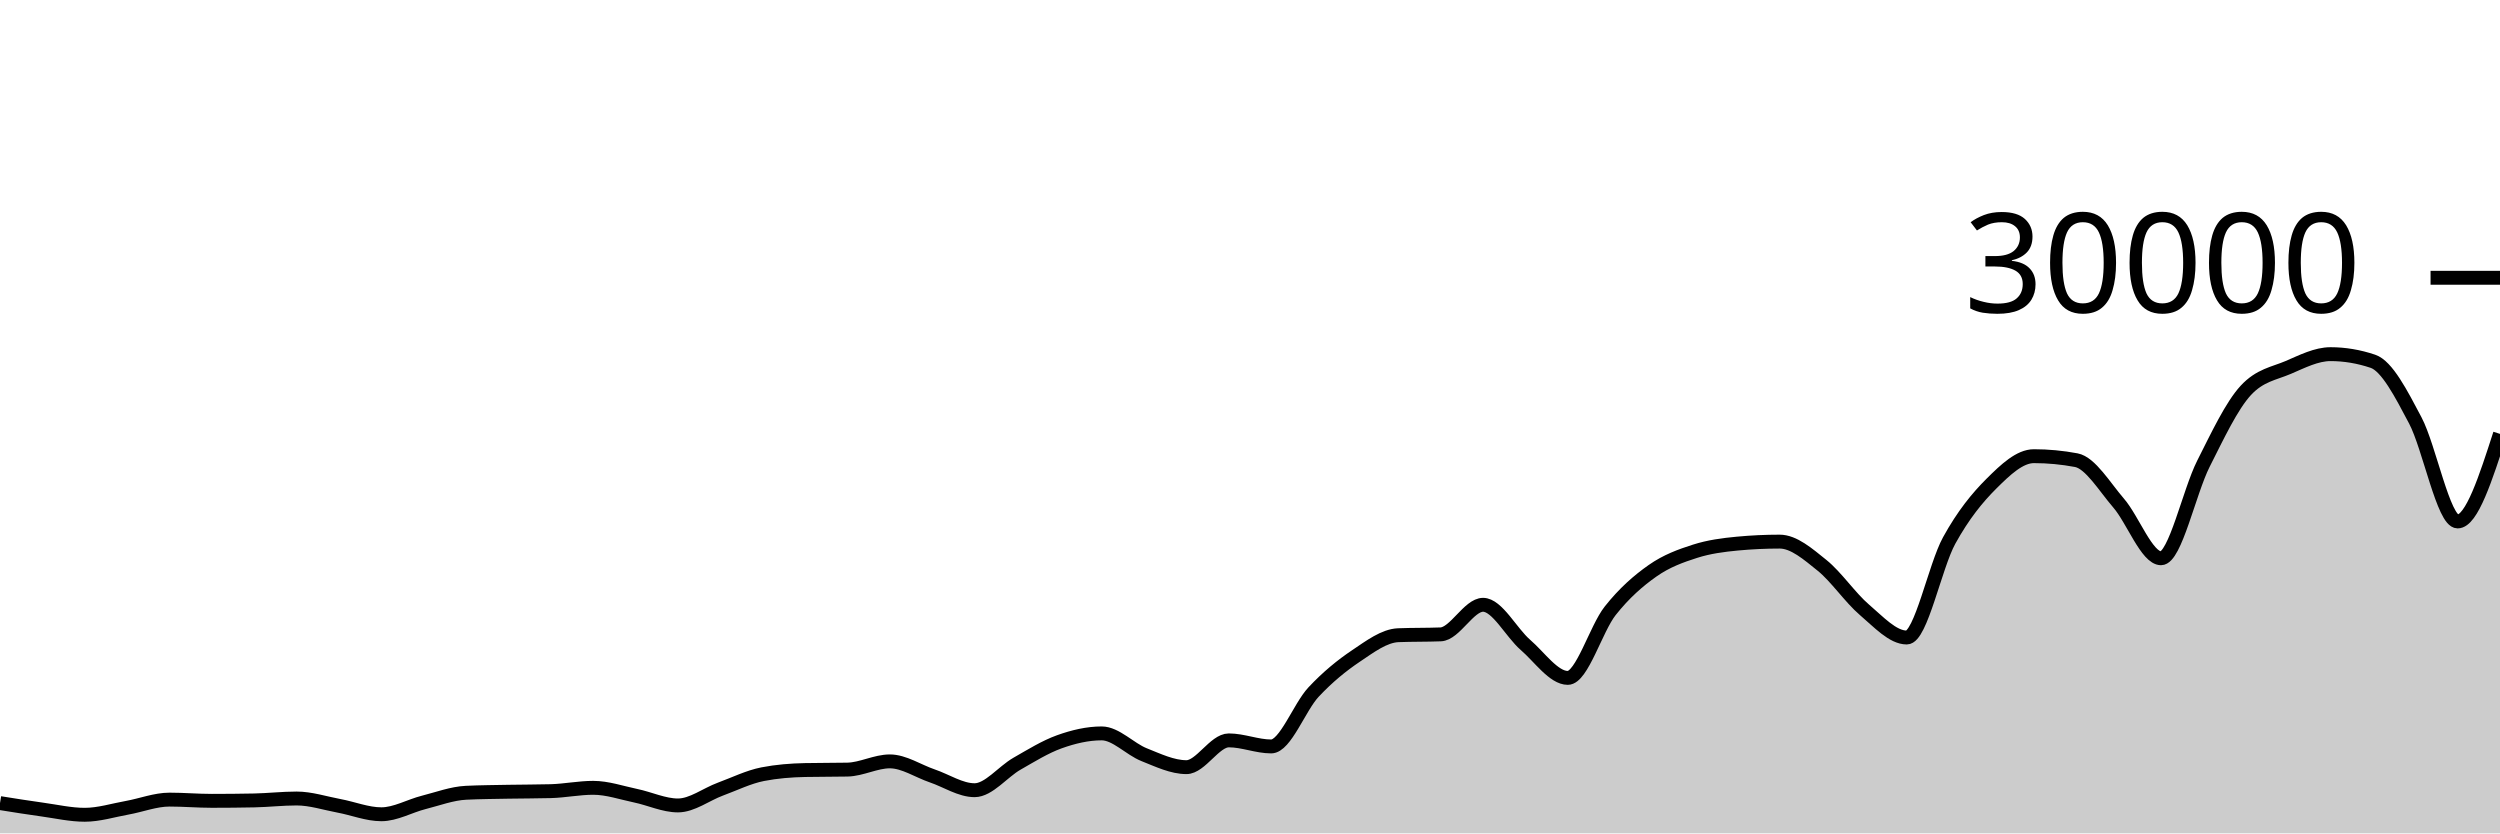
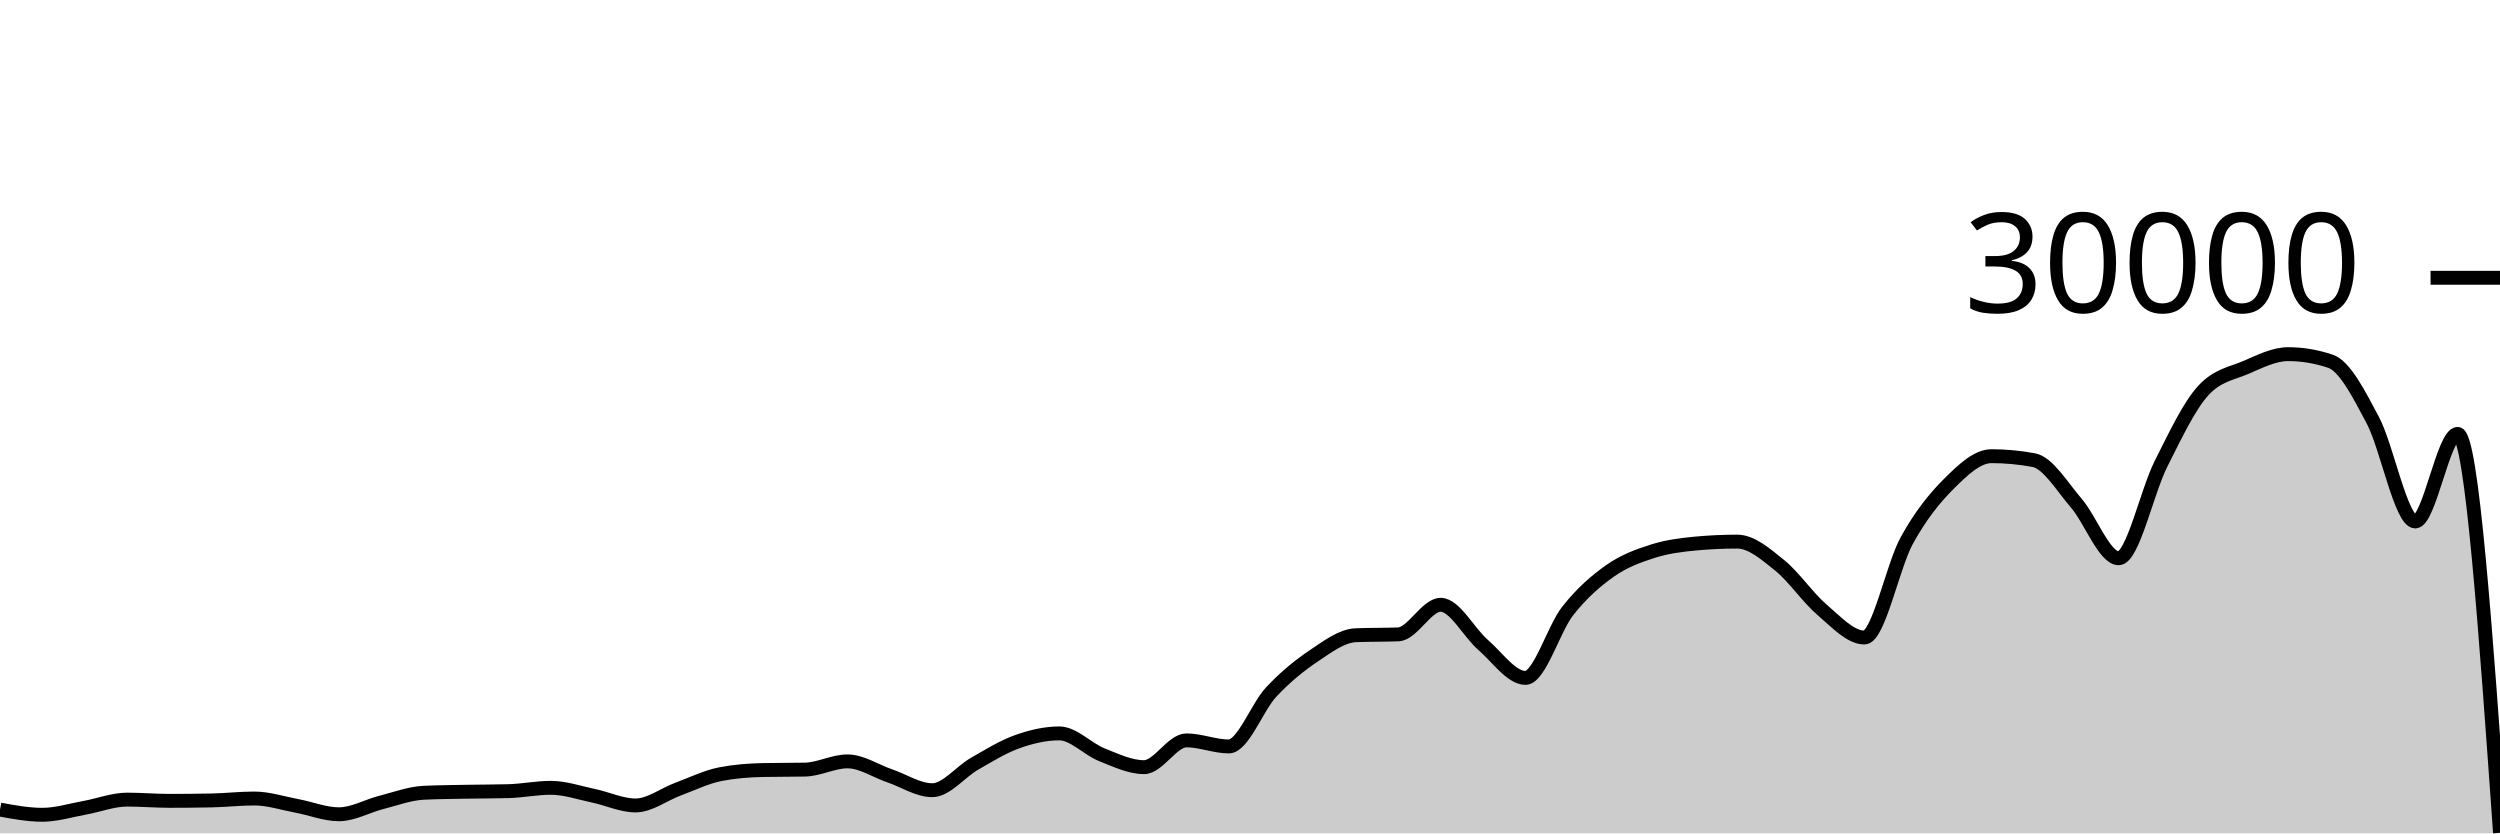
<svg xmlns="http://www.w3.org/2000/svg" viewBox="0 0 180 60">
  <g transform="translate(0,20)">
-     <path class="area" fill="rgba(0, 0, 0, 0.2)" d="M0,37.823C1.017,37.986,2.034,38.149,3.051,38.289C4.068,38.43,5.085,38.664,6.102,38.664C7.119,38.664,8.136,38.341,9.153,38.159C10.169,37.977,11.186,37.572,12.203,37.572C13.22,37.572,14.237,37.661,15.254,37.661C16.271,37.661,17.288,37.651,18.305,37.631C19.322,37.61,20.339,37.492,21.356,37.492C22.373,37.492,23.39,37.831,24.407,38.02C25.424,38.209,26.441,38.627,27.458,38.627C28.475,38.627,29.492,38.031,30.508,37.773C31.525,37.515,32.542,37.128,33.559,37.079C34.576,37.03,35.593,37.025,36.61,37.005C37.627,36.986,38.644,36.991,39.661,36.963C40.678,36.934,41.695,36.723,42.712,36.723C43.729,36.723,44.746,37.079,45.763,37.291C46.78,37.502,47.797,37.992,48.814,37.992C49.831,37.992,50.847,37.194,51.864,36.819C52.881,36.444,53.898,35.94,54.915,35.741C55.932,35.542,56.949,35.464,57.966,35.443C58.983,35.421,60,35.432,61.017,35.411C62.034,35.389,63.051,34.819,64.068,34.819C65.085,34.819,66.102,35.517,67.119,35.863C68.136,36.209,69.153,36.895,70.169,36.895C71.186,36.895,72.203,35.57,73.22,34.989C74.237,34.408,75.254,33.774,76.271,33.409C77.288,33.045,78.305,32.804,79.322,32.804C80.339,32.804,81.356,33.931,82.373,34.336C83.39,34.741,84.407,35.235,85.424,35.235C86.441,35.235,87.458,33.307,88.475,33.307C89.492,33.307,90.508,33.744,91.525,33.744C92.542,33.744,93.559,30.913,94.576,29.828C95.593,28.743,96.61,27.914,97.627,27.232C98.644,26.55,99.661,25.775,100.678,25.735C101.695,25.695,102.712,25.715,103.729,25.675C104.746,25.635,105.763,23.545,106.78,23.545C107.797,23.545,108.814,25.553,109.831,26.431C110.847,27.308,111.864,28.809,112.881,28.809C113.898,28.809,114.915,25.266,115.932,23.98C116.949,22.694,117.966,21.81,118.983,21.096C120,20.382,121.017,20.019,122.034,19.693C123.051,19.367,124.068,19.236,125.085,19.14C126.102,19.044,127.119,18.996,128.136,18.996C129.153,18.996,130.169,19.886,131.186,20.704C132.203,21.522,133.22,23.036,134.237,23.903C135.254,24.769,136.271,25.901,137.288,25.901C138.305,25.901,139.322,20.765,140.339,18.917C141.356,17.07,142.373,15.827,143.39,14.815C144.407,13.803,145.424,12.845,146.441,12.845C147.458,12.845,148.475,12.941,149.492,13.132C150.508,13.323,151.525,15.047,152.542,16.224C153.559,17.401,154.576,20.195,155.593,20.195C156.61,20.195,157.627,15.407,158.644,13.393C159.661,11.379,160.678,9.212,161.695,8.111C162.712,7.009,163.729,6.894,164.746,6.459C165.763,6.023,166.78,5.499,167.797,5.499C168.814,5.499,169.831,5.669,170.847,6.011C171.864,6.352,172.881,8.342,173.898,10.264C174.915,12.186,175.932,17.545,176.949,17.545C177.966,17.545,178.983,14.393,180,11.24L180,40C178.983,40,177.966,40,176.949,40C175.932,40,174.915,40,173.898,40C172.881,40,171.864,40,170.847,40C169.831,40,168.814,40,167.797,40C166.78,40,165.763,40,164.746,40C163.729,40,162.712,40,161.695,40C160.678,40,159.661,40,158.644,40C157.627,40,156.61,40,155.593,40C154.576,40,153.559,40,152.542,40C151.525,40,150.508,40,149.492,40C148.475,40,147.458,40,146.441,40C145.424,40,144.407,40,143.39,40C142.373,40,141.356,40,140.339,40C139.322,40,138.305,40,137.288,40C136.271,40,135.254,40,134.237,40C133.22,40,132.203,40,131.186,40C130.169,40,129.153,40,128.136,40C127.119,40,126.102,40,125.085,40C124.068,40,123.051,40,122.034,40C121.017,40,120,40,118.983,40C117.966,40,116.949,40,115.932,40C114.915,40,113.898,40,112.881,40C111.864,40,110.847,40,109.831,40C108.814,40,107.797,40,106.78,40C105.763,40,104.746,40,103.729,40C102.712,40,101.695,40,100.678,40C99.661,40,98.644,40,97.627,40C96.61,40,95.593,40,94.576,40C93.559,40,92.542,40,91.525,40C90.508,40,89.492,40,88.475,40C87.458,40,86.441,40,85.424,40C84.407,40,83.39,40,82.373,40C81.356,40,80.339,40,79.322,40C78.305,40,77.288,40,76.271,40C75.254,40,74.237,40,73.22,40C72.203,40,71.186,40,70.169,40C69.153,40,68.136,40,67.119,40C66.102,40,65.085,40,64.068,40C63.051,40,62.034,40,61.017,40C60,40,58.983,40,57.966,40C56.949,40,55.932,40,54.915,40C53.898,40,52.881,40,51.864,40C50.847,40,49.831,40,48.814,40C47.797,40,46.78,40,45.763,40C44.746,40,43.729,40,42.712,40C41.695,40,40.678,40,39.661,40C38.644,40,37.627,40,36.61,40C35.593,40,34.576,40,33.559,40C32.542,40,31.525,40,30.508,40C29.492,40,28.475,40,27.458,40C26.441,40,25.424,40,24.407,40C23.39,40,22.373,40,21.356,40C20.339,40,19.322,40,18.305,40C17.288,40,16.271,40,15.254,40C14.237,40,13.22,40,12.203,40C11.186,40,10.169,40,9.153,40C8.136,40,7.119,40,6.102,40C5.085,40,4.068,40,3.051,40C2.034,40,1.017,40,0,40Z" />
-     <path class="line" stroke="black" fill="none" d="M0,37.823C1.017,37.986,2.034,38.149,3.051,38.289C4.068,38.43,5.085,38.664,6.102,38.664C7.119,38.664,8.136,38.341,9.153,38.159C10.169,37.977,11.186,37.572,12.203,37.572C13.22,37.572,14.237,37.661,15.254,37.661C16.271,37.661,17.288,37.651,18.305,37.631C19.322,37.61,20.339,37.492,21.356,37.492C22.373,37.492,23.39,37.831,24.407,38.02C25.424,38.209,26.441,38.627,27.458,38.627C28.475,38.627,29.492,38.031,30.508,37.773C31.525,37.515,32.542,37.128,33.559,37.079C34.576,37.03,35.593,37.025,36.61,37.005C37.627,36.986,38.644,36.991,39.661,36.963C40.678,36.934,41.695,36.723,42.712,36.723C43.729,36.723,44.746,37.079,45.763,37.291C46.78,37.502,47.797,37.992,48.814,37.992C49.831,37.992,50.847,37.194,51.864,36.819C52.881,36.444,53.898,35.94,54.915,35.741C55.932,35.542,56.949,35.464,57.966,35.443C58.983,35.421,60,35.432,61.017,35.411C62.034,35.389,63.051,34.819,64.068,34.819C65.085,34.819,66.102,35.517,67.119,35.863C68.136,36.209,69.153,36.895,70.169,36.895C71.186,36.895,72.203,35.57,73.22,34.989C74.237,34.408,75.254,33.774,76.271,33.409C77.288,33.045,78.305,32.804,79.322,32.804C80.339,32.804,81.356,33.931,82.373,34.336C83.39,34.741,84.407,35.235,85.424,35.235C86.441,35.235,87.458,33.307,88.475,33.307C89.492,33.307,90.508,33.744,91.525,33.744C92.542,33.744,93.559,30.913,94.576,29.828C95.593,28.743,96.61,27.914,97.627,27.232C98.644,26.55,99.661,25.775,100.678,25.735C101.695,25.695,102.712,25.715,103.729,25.675C104.746,25.635,105.763,23.545,106.78,23.545C107.797,23.545,108.814,25.553,109.831,26.431C110.847,27.308,111.864,28.809,112.881,28.809C113.898,28.809,114.915,25.266,115.932,23.98C116.949,22.694,117.966,21.81,118.983,21.096C120,20.382,121.017,20.019,122.034,19.693C123.051,19.367,124.068,19.236,125.085,19.14C126.102,19.044,127.119,18.996,128.136,18.996C129.153,18.996,130.169,19.886,131.186,20.704C132.203,21.522,133.22,23.036,134.237,23.903C135.254,24.769,136.271,25.901,137.288,25.901C138.305,25.901,139.322,20.765,140.339,18.917C141.356,17.07,142.373,15.827,143.39,14.815C144.407,13.803,145.424,12.845,146.441,12.845C147.458,12.845,148.475,12.941,149.492,13.132C150.508,13.323,151.525,15.047,152.542,16.224C153.559,17.401,154.576,20.195,155.593,20.195C156.61,20.195,157.627,15.407,158.644,13.393C159.661,11.379,160.678,9.212,161.695,8.111C162.712,7.009,163.729,6.894,164.746,6.459C165.763,6.023,166.78,5.499,167.797,5.499C168.814,5.499,169.831,5.669,170.847,6.011C171.864,6.352,172.881,8.342,173.898,10.264C174.915,12.186,175.932,17.545,176.949,17.545C177.966,17.545,178.983,14.393,180,11.24" />
+     <path class="area" fill="rgba(0, 0, 0, 0.2)" d="M0,38.289C1.017,38.477,2.034,38.664,3.051,38.664C4.068,38.664,5.085,38.341,6.102,38.159C7.119,37.977,8.136,37.572,9.153,37.572C10.169,37.572,11.186,37.661,12.203,37.661C13.22,37.661,14.237,37.651,15.254,37.631C16.271,37.61,17.288,37.492,18.305,37.492C19.322,37.492,20.339,37.831,21.356,38.02C22.373,38.209,23.39,38.627,24.407,38.627C25.424,38.627,26.441,38.031,27.458,37.773C28.475,37.515,29.492,37.128,30.508,37.079C31.525,37.03,32.542,37.025,33.559,37.005C34.576,36.986,35.593,36.991,36.61,36.963C37.627,36.934,38.644,36.723,39.661,36.723C40.678,36.723,41.695,37.079,42.712,37.291C43.729,37.502,44.746,37.992,45.763,37.992C46.78,37.992,47.797,37.194,48.814,36.819C49.831,36.444,50.847,35.94,51.864,35.741C52.881,35.542,53.898,35.464,54.915,35.443C55.932,35.421,56.949,35.432,57.966,35.411C58.983,35.389,60,34.819,61.017,34.819C62.034,34.819,63.051,35.517,64.068,35.863C65.085,36.209,66.102,36.895,67.119,36.895C68.136,36.895,69.153,35.57,70.169,34.989C71.186,34.408,72.203,33.774,73.22,33.409C74.237,33.045,75.254,32.804,76.271,32.804C77.288,32.804,78.305,33.931,79.322,34.336C80.339,34.741,81.356,35.235,82.373,35.235C83.39,35.235,84.407,33.307,85.424,33.307C86.441,33.307,87.458,33.744,88.475,33.744C89.492,33.744,90.508,30.913,91.525,29.828C92.542,28.743,93.559,27.914,94.576,27.232C95.593,26.55,96.61,25.775,97.627,25.735C98.644,25.695,99.661,25.715,100.678,25.675C101.695,25.635,102.712,23.545,103.729,23.545C104.746,23.545,105.763,25.553,106.78,26.431C107.797,27.308,108.814,28.809,109.831,28.809C110.847,28.809,111.864,25.266,112.881,23.98C113.898,22.694,114.915,21.81,115.932,21.096C116.949,20.382,117.966,20.019,118.983,19.693C120,19.367,121.017,19.236,122.034,19.14C123.051,19.044,124.068,18.996,125.085,18.996C126.102,18.996,127.119,19.886,128.136,20.704C129.153,21.522,130.169,23.036,131.186,23.903C132.203,24.769,133.22,25.901,134.237,25.901C135.254,25.901,136.271,20.765,137.288,18.917C138.305,17.07,139.322,15.827,140.339,14.815C141.356,13.803,142.373,12.845,143.39,12.845C144.407,12.845,145.424,12.941,146.441,13.132C147.458,13.323,148.475,15.047,149.492,16.224C150.508,17.401,151.525,20.195,152.542,20.195C153.559,20.195,154.576,15.407,155.593,13.393C156.61,11.379,157.627,9.212,158.644,8.111C159.661,7.009,160.678,6.894,161.695,6.459C162.712,6.023,163.729,5.499,164.746,5.499C165.763,5.499,166.78,5.669,167.797,6.011C168.814,6.352,169.831,8.342,170.847,10.264C171.864,12.186,172.881,17.545,173.898,17.545C174.915,17.545,175.932,11.24,176.949,11.24C177.966,11.24,178.983,25.6,180,39.96L180,40C178.983,40,177.966,40,176.949,40C175.932,40,174.915,40,173.898,40C172.881,40,171.864,40,170.847,40C169.831,40,168.814,40,167.797,40C166.78,40,165.763,40,164.746,40C163.729,40,162.712,40,161.695,40C160.678,40,159.661,40,158.644,40C157.627,40,156.61,40,155.593,40C154.576,40,153.559,40,152.542,40C151.525,40,150.508,40,149.492,40C148.475,40,147.458,40,146.441,40C145.424,40,144.407,40,143.39,40C142.373,40,141.356,40,140.339,40C139.322,40,138.305,40,137.288,40C136.271,40,135.254,40,134.237,40C133.22,40,132.203,40,131.186,40C130.169,40,129.153,40,128.136,40C127.119,40,126.102,40,125.085,40C124.068,40,123.051,40,122.034,40C121.017,40,120,40,118.983,40C117.966,40,116.949,40,115.932,40C114.915,40,113.898,40,112.881,40C111.864,40,110.847,40,109.831,40C108.814,40,107.797,40,106.78,40C105.763,40,104.746,40,103.729,40C102.712,40,101.695,40,100.678,40C99.661,40,98.644,40,97.627,40C96.61,40,95.593,40,94.576,40C93.559,40,92.542,40,91.525,40C90.508,40,89.492,40,88.475,40C87.458,40,86.441,40,85.424,40C84.407,40,83.39,40,82.373,40C81.356,40,80.339,40,79.322,40C78.305,40,77.288,40,76.271,40C75.254,40,74.237,40,73.22,40C72.203,40,71.186,40,70.169,40C69.153,40,68.136,40,67.119,40C66.102,40,65.085,40,64.068,40C63.051,40,62.034,40,61.017,40C60,40,58.983,40,57.966,40C56.949,40,55.932,40,54.915,40C53.898,40,52.881,40,51.864,40C50.847,40,49.831,40,48.814,40C47.797,40,46.78,40,45.763,40C44.746,40,43.729,40,42.712,40C41.695,40,40.678,40,39.661,40C38.644,40,37.627,40,36.61,40C35.593,40,34.576,40,33.559,40C32.542,40,31.525,40,30.508,40C29.492,40,28.475,40,27.458,40C26.441,40,25.424,40,24.407,40C23.39,40,22.373,40,21.356,40C20.339,40,19.322,40,18.305,40C17.288,40,16.271,40,15.254,40C14.237,40,13.22,40,12.203,40C11.186,40,10.169,40,9.153,40C8.136,40,7.119,40,6.102,40C5.085,40,4.068,40,3.051,40C2.034,40,1.017,40,0,40Z" />
+     <path class="line" stroke="black" fill="none" d="M0,38.289C1.017,38.477,2.034,38.664,3.051,38.664C4.068,38.664,5.085,38.341,6.102,38.159C7.119,37.977,8.136,37.572,9.153,37.572C10.169,37.572,11.186,37.661,12.203,37.661C13.22,37.661,14.237,37.651,15.254,37.631C16.271,37.61,17.288,37.492,18.305,37.492C19.322,37.492,20.339,37.831,21.356,38.02C22.373,38.209,23.39,38.627,24.407,38.627C25.424,38.627,26.441,38.031,27.458,37.773C28.475,37.515,29.492,37.128,30.508,37.079C31.525,37.03,32.542,37.025,33.559,37.005C34.576,36.986,35.593,36.991,36.61,36.963C37.627,36.934,38.644,36.723,39.661,36.723C40.678,36.723,41.695,37.079,42.712,37.291C43.729,37.502,44.746,37.992,45.763,37.992C46.78,37.992,47.797,37.194,48.814,36.819C49.831,36.444,50.847,35.94,51.864,35.741C52.881,35.542,53.898,35.464,54.915,35.443C55.932,35.421,56.949,35.432,57.966,35.411C58.983,35.389,60,34.819,61.017,34.819C62.034,34.819,63.051,35.517,64.068,35.863C65.085,36.209,66.102,36.895,67.119,36.895C68.136,36.895,69.153,35.57,70.169,34.989C71.186,34.408,72.203,33.774,73.22,33.409C74.237,33.045,75.254,32.804,76.271,32.804C77.288,32.804,78.305,33.931,79.322,34.336C80.339,34.741,81.356,35.235,82.373,35.235C83.39,35.235,84.407,33.307,85.424,33.307C86.441,33.307,87.458,33.744,88.475,33.744C89.492,33.744,90.508,30.913,91.525,29.828C92.542,28.743,93.559,27.914,94.576,27.232C95.593,26.55,96.61,25.775,97.627,25.735C98.644,25.695,99.661,25.715,100.678,25.675C101.695,25.635,102.712,23.545,103.729,23.545C104.746,23.545,105.763,25.553,106.78,26.431C107.797,27.308,108.814,28.809,109.831,28.809C110.847,28.809,111.864,25.266,112.881,23.98C113.898,22.694,114.915,21.81,115.932,21.096C116.949,20.382,117.966,20.019,118.983,19.693C120,19.367,121.017,19.236,122.034,19.14C123.051,19.044,124.068,18.996,125.085,18.996C126.102,18.996,127.119,19.886,128.136,20.704C129.153,21.522,130.169,23.036,131.186,23.903C132.203,24.769,133.22,25.901,134.237,25.901C135.254,25.901,136.271,20.765,137.288,18.917C138.305,17.07,139.322,15.827,140.339,14.815C141.356,13.803,142.373,12.845,143.39,12.845C144.407,12.845,145.424,12.941,146.441,13.132C147.458,13.323,148.475,15.047,149.492,16.224C150.508,17.401,151.525,20.195,152.542,20.195C153.559,20.195,154.576,15.407,155.593,13.393C156.61,11.379,157.627,9.212,158.644,8.111C159.661,7.009,160.678,6.894,161.695,6.459C162.712,6.023,163.729,5.499,164.746,5.499C165.763,5.499,166.78,5.669,167.797,6.011C168.814,6.352,169.831,8.342,170.847,10.264C171.864,12.186,172.881,17.545,173.898,17.545C174.915,17.545,175.932,11.24,176.949,11.24C177.966,11.24,178.983,25.6,180,39.96" />
    <path class="axis-ceiling" stroke-width="1" stroke="black" fill="none" d="M175,0L180,0" />
    <text class="axis-ceiling-label" font-family="sans-serif" text-anchor="end" font-size="10px" x="170" y="2.5">30000</text>
  </g>
</svg>
